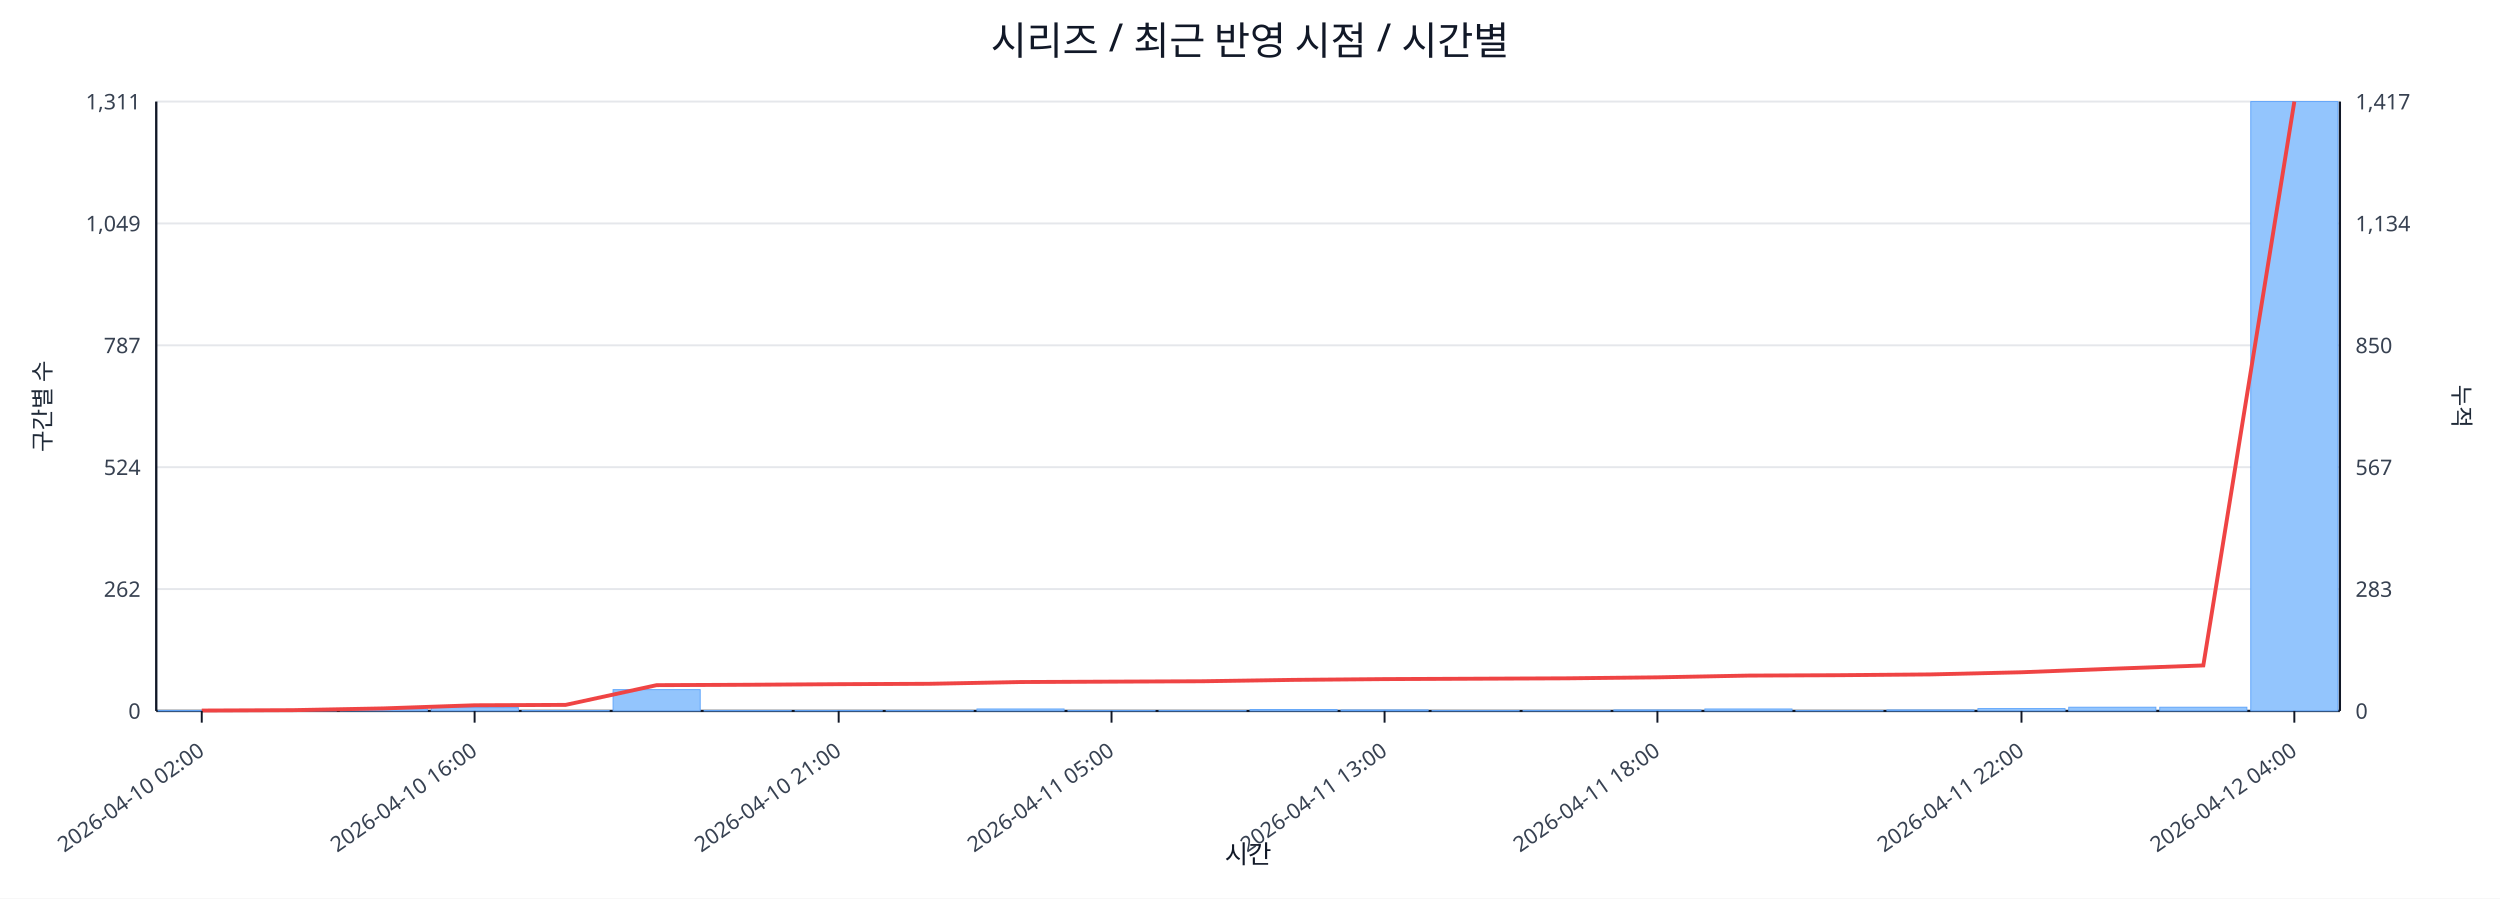
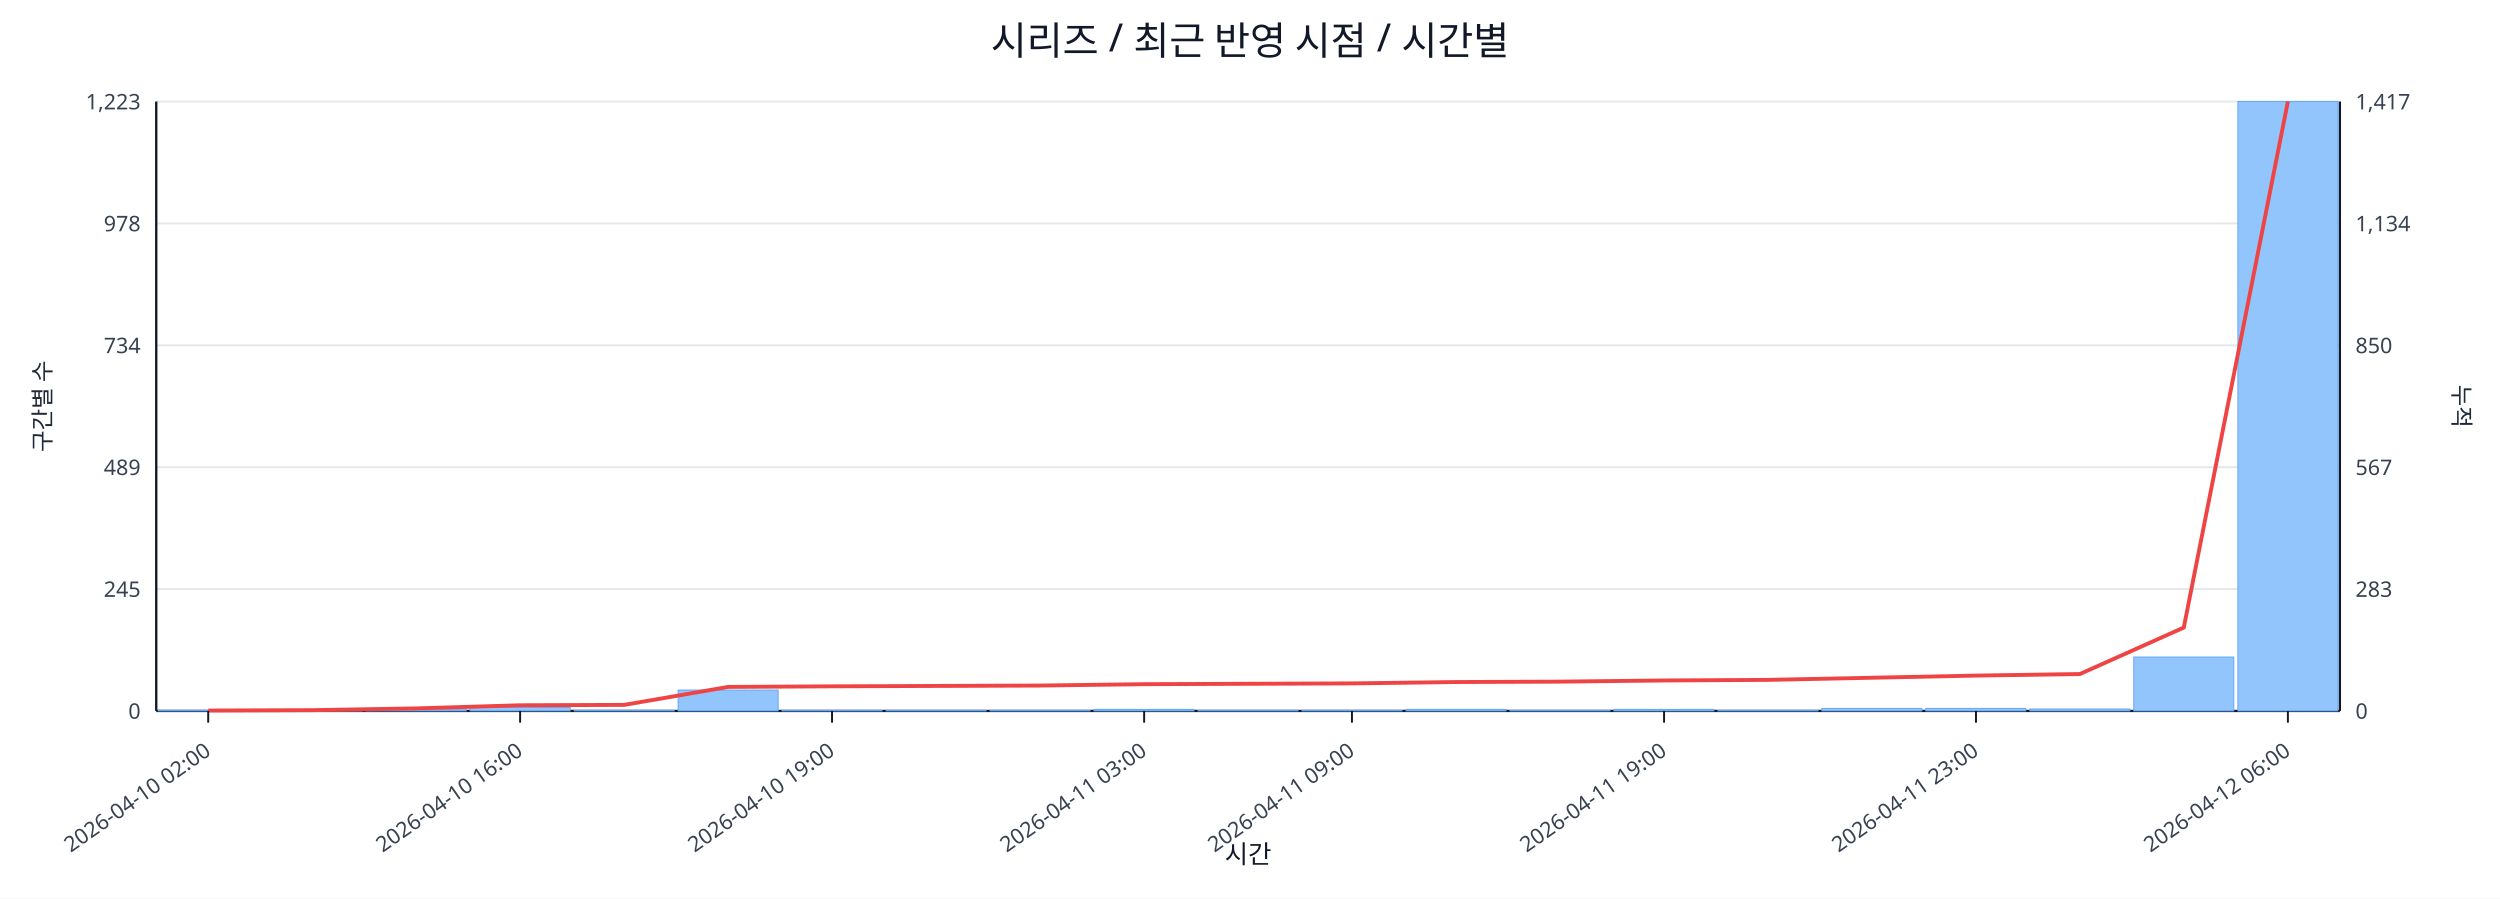
<svg xmlns="http://www.w3.org/2000/svg" width="1280" height="460" viewBox="0 0 1280 460">
  <rect x="0" y="0" width="100%" height="100%" fill="#ffffff" />
  <text x="640.0" y="28" font-size="20" text-anchor="middle" font-family="sans-serif" fill="#111827">시리즈 / 최근 반영 시점 / 시간별</text>
  <line x1="80.0" y1="52.0" x2="1198.0" y2="52.0" stroke="#e5e7eb" stroke-width="1" />
-   <text x="72.0" y="56.0" font-size="11" text-anchor="end" font-family="sans-serif" fill="#374151">1,311</text>
+   <text x="72.0" y="56.0" font-size="11" text-anchor="end" font-family="sans-serif" fill="#374151">1,223</text>
  <text x="1206.0" y="56.0" font-size="11" text-anchor="start" font-family="sans-serif" fill="#374151">1,417</text>
  <line x1="80.0" y1="114.4" x2="1198.0" y2="114.4" stroke="#e5e7eb" stroke-width="1" />
-   <text x="72.0" y="118.4" font-size="11" text-anchor="end" font-family="sans-serif" fill="#374151">1,049</text>
+   <text x="72.0" y="118.4" font-size="11" text-anchor="end" font-family="sans-serif" fill="#374151">978</text>
  <text x="1206.0" y="118.4" font-size="11" text-anchor="start" font-family="sans-serif" fill="#374151">1,134</text>
  <line x1="80.0" y1="176.8" x2="1198.0" y2="176.8" stroke="#e5e7eb" stroke-width="1" />
-   <text x="72.0" y="180.8" font-size="11" text-anchor="end" font-family="sans-serif" fill="#374151">787</text>
+   <text x="72.0" y="180.8" font-size="11" text-anchor="end" font-family="sans-serif" fill="#374151">734</text>
  <text x="1206.0" y="180.8" font-size="11" text-anchor="start" font-family="sans-serif" fill="#374151">850</text>
  <line x1="80.0" y1="239.2" x2="1198.0" y2="239.2" stroke="#e5e7eb" stroke-width="1" />
-   <text x="72.0" y="243.2" font-size="11" text-anchor="end" font-family="sans-serif" fill="#374151">524</text>
+   <text x="72.0" y="243.2" font-size="11" text-anchor="end" font-family="sans-serif" fill="#374151">489</text>
  <text x="1206.0" y="243.2" font-size="11" text-anchor="start" font-family="sans-serif" fill="#374151">567</text>
  <line x1="80.0" y1="301.6" x2="1198.0" y2="301.6" stroke="#e5e7eb" stroke-width="1" />
-   <text x="72.0" y="305.6" font-size="11" text-anchor="end" font-family="sans-serif" fill="#374151">262</text>
+   <text x="72.0" y="305.6" font-size="11" text-anchor="end" font-family="sans-serif" fill="#374151">245</text>
  <text x="1206.0" y="305.6" font-size="11" text-anchor="start" font-family="sans-serif" fill="#374151">283</text>
  <line x1="80.0" y1="364.0" x2="1198.0" y2="364.0" stroke="#e5e7eb" stroke-width="1" />
  <text x="72.0" y="368.0" font-size="11" text-anchor="end" font-family="sans-serif" fill="#374151">0</text>
  <text x="1206.0" y="368.0" font-size="11" text-anchor="start" font-family="sans-serif" fill="#374151">0</text>
  <line x1="80.0" y1="364.0" x2="1198.0" y2="364.0" stroke="#111827" stroke-width="1.2" />
  <line x1="80.0" y1="52.0" x2="80.0" y2="364.0" stroke="#111827" stroke-width="1.2" />
  <line x1="1198.0" y1="52.0" x2="1198.0" y2="364.0" stroke="#111827" stroke-width="1.2" />
-   <rect x="81.0" y="363.8" width="44.6" height="0.2" fill="#93c5fd" stroke="#60a5fa" stroke-width="0.5" />
-   <rect x="127.6" y="363.8" width="44.6" height="0.2" fill="#93c5fd" stroke="#60a5fa" stroke-width="0.5" />
-   <rect x="174.2" y="363.0" width="44.6" height="1.0" fill="#93c5fd" stroke="#60a5fa" stroke-width="0.5" />
-   <rect x="220.8" y="362.3" width="44.6" height="1.7" fill="#93c5fd" stroke="#60a5fa" stroke-width="0.5" />
-   <rect x="267.3" y="363.8" width="44.6" height="0.2" fill="#93c5fd" stroke="#60a5fa" stroke-width="0.5" />
-   <rect x="313.9" y="353.1" width="44.6" height="10.9" fill="#93c5fd" stroke="#60a5fa" stroke-width="0.5" />
-   <rect x="360.5" y="363.8" width="44.6" height="0.2" fill="#93c5fd" stroke="#60a5fa" stroke-width="0.5" />
-   <rect x="407.1" y="363.8" width="44.6" height="0.2" fill="#93c5fd" stroke="#60a5fa" stroke-width="0.5" />
-   <rect x="453.7" y="363.8" width="44.6" height="0.2" fill="#93c5fd" stroke="#60a5fa" stroke-width="0.5" />
-   <rect x="500.2" y="363.0" width="44.6" height="1.0" fill="#93c5fd" stroke="#60a5fa" stroke-width="0.5" />
-   <rect x="546.8" y="363.8" width="44.6" height="0.2" fill="#93c5fd" stroke="#60a5fa" stroke-width="0.5" />
-   <rect x="593.4" y="363.8" width="44.6" height="0.2" fill="#93c5fd" stroke="#60a5fa" stroke-width="0.5" />
-   <rect x="640.0" y="363.3" width="44.6" height="0.7" fill="#93c5fd" stroke="#60a5fa" stroke-width="0.5" />
-   <rect x="686.6" y="363.5" width="44.6" height="0.5" fill="#93c5fd" stroke="#60a5fa" stroke-width="0.5" />
-   <rect x="733.2" y="363.8" width="44.6" height="0.2" fill="#93c5fd" stroke="#60a5fa" stroke-width="0.5" />
-   <rect x="779.8" y="363.8" width="44.6" height="0.2" fill="#93c5fd" stroke="#60a5fa" stroke-width="0.5" />
-   <rect x="826.3" y="363.5" width="44.6" height="0.5" fill="#93c5fd" stroke="#60a5fa" stroke-width="0.5" />
-   <rect x="872.9" y="363.0" width="44.6" height="1.0" fill="#93c5fd" stroke="#60a5fa" stroke-width="0.5" />
-   <rect x="919.5" y="363.8" width="44.6" height="0.2" fill="#93c5fd" stroke="#60a5fa" stroke-width="0.5" />
-   <rect x="966.1" y="363.5" width="44.6" height="0.5" fill="#93c5fd" stroke="#60a5fa" stroke-width="0.5" />
-   <rect x="1012.7" y="362.8" width="44.6" height="1.2" fill="#93c5fd" stroke="#60a5fa" stroke-width="0.5" />
-   <rect x="1059.2" y="362.1" width="44.6" height="1.9" fill="#93c5fd" stroke="#60a5fa" stroke-width="0.5" />
-   <rect x="1105.8" y="362.1" width="44.6" height="1.9" fill="#93c5fd" stroke="#60a5fa" stroke-width="0.5" />
-   <rect x="1152.4" y="52.0" width="44.6" height="312.0" fill="#93c5fd" stroke="#60a5fa" stroke-width="0.5" />
-   <polyline fill="none" stroke="#ef4444" stroke-width="2" points="103.3,363.8 149.9,363.6 196.5,362.7 243.0,361.1 289.6,360.9 336.2,350.8 382.8,350.6 429.4,350.3 476.0,350.1 522.5,349.2 569.1,349.0 615.7,348.8 662.3,348.1 708.9,347.7 755.5,347.5 802.0,347.3 848.6,346.8 895.2,345.9 941.8,345.7 988.4,345.3 1035.0,344.2 1081.5,342.4 1128.1,340.7 1174.7,52.0" />
-   <line x1="103.3" y1="364.0" x2="103.3" y2="370.0" stroke="#111827" stroke-width="1" />
-   <text x="105.3" y="386.0" font-size="11" text-anchor="end" transform="rotate(-35 105.3 386.0)" font-family="sans-serif" fill="#374151">2026-04-10 02:00</text>
-   <line x1="243.0" y1="364.0" x2="243.0" y2="370.0" stroke="#111827" stroke-width="1" />
-   <text x="245.0" y="386.0" font-size="11" text-anchor="end" transform="rotate(-35 245.0 386.0)" font-family="sans-serif" fill="#374151">2026-04-10 16:00</text>
-   <line x1="429.4" y1="364.0" x2="429.4" y2="370.0" stroke="#111827" stroke-width="1" />
-   <text x="431.4" y="386.0" font-size="11" text-anchor="end" transform="rotate(-35 431.4 386.0)" font-family="sans-serif" fill="#374151">2026-04-10 21:00</text>
-   <line x1="569.1" y1="364.0" x2="569.1" y2="370.0" stroke="#111827" stroke-width="1" />
-   <text x="571.1" y="386.0" font-size="11" text-anchor="end" transform="rotate(-35 571.1 386.0)" font-family="sans-serif" fill="#374151">2026-04-11 05:00</text>
-   <line x1="708.9" y1="364.0" x2="708.9" y2="370.0" stroke="#111827" stroke-width="1" />
-   <text x="710.9" y="386.0" font-size="11" text-anchor="end" transform="rotate(-35 710.9 386.0)" font-family="sans-serif" fill="#374151">2026-04-11 13:00</text>
-   <line x1="848.6" y1="364.0" x2="848.6" y2="370.0" stroke="#111827" stroke-width="1" />
-   <text x="850.6" y="386.0" font-size="11" text-anchor="end" transform="rotate(-35 850.6 386.0)" font-family="sans-serif" fill="#374151">2026-04-11 18:00</text>
-   <line x1="1035.0" y1="364.0" x2="1035.0" y2="370.0" stroke="#111827" stroke-width="1" />
-   <text x="1037.0" y="386.0" font-size="11" text-anchor="end" transform="rotate(-35 1037.0 386.0)" font-family="sans-serif" fill="#374151">2026-04-11 22:00</text>
-   <line x1="1174.7" y1="364.0" x2="1174.7" y2="370.0" stroke="#111827" stroke-width="1" />
-   <text x="1176.7" y="386.0" font-size="11" text-anchor="end" transform="rotate(-35 1176.7 386.0)" font-family="sans-serif" fill="#374151">2026-04-12 04:00</text>
+   <rect x="81.0" y="363.7" width="51.2" height="0.3" fill="#93c5fd" stroke="#60a5fa" stroke-width="0.5" />
+   <rect x="134.2" y="363.7" width="51.2" height="0.3" fill="#93c5fd" stroke="#60a5fa" stroke-width="0.5" />
+   <rect x="187.5" y="363.0" width="51.2" height="1.0" fill="#93c5fd" stroke="#60a5fa" stroke-width="0.5" />
+   <rect x="240.7" y="362.2" width="51.2" height="1.8" fill="#93c5fd" stroke="#60a5fa" stroke-width="0.5" />
+   <rect x="294.0" y="363.7" width="51.2" height="0.3" fill="#93c5fd" stroke="#60a5fa" stroke-width="0.5" />
+   <rect x="347.2" y="353.3" width="51.2" height="10.7" fill="#93c5fd" stroke="#60a5fa" stroke-width="0.5" />
+   <rect x="400.4" y="363.7" width="51.2" height="0.3" fill="#93c5fd" stroke="#60a5fa" stroke-width="0.5" />
+   <rect x="453.7" y="363.7" width="51.2" height="0.3" fill="#93c5fd" stroke="#60a5fa" stroke-width="0.5" />
+   <rect x="506.9" y="363.7" width="51.2" height="0.3" fill="#93c5fd" stroke="#60a5fa" stroke-width="0.5" />
+   <rect x="560.1" y="363.2" width="51.2" height="0.8" fill="#93c5fd" stroke="#60a5fa" stroke-width="0.5" />
+   <rect x="613.4" y="363.7" width="51.2" height="0.3" fill="#93c5fd" stroke="#60a5fa" stroke-width="0.5" />
+   <rect x="666.6" y="363.7" width="51.2" height="0.3" fill="#93c5fd" stroke="#60a5fa" stroke-width="0.5" />
+   <rect x="719.9" y="363.2" width="51.2" height="0.8" fill="#93c5fd" stroke="#60a5fa" stroke-width="0.5" />
+   <rect x="773.1" y="363.7" width="51.2" height="0.3" fill="#93c5fd" stroke="#60a5fa" stroke-width="0.5" />
+   <rect x="826.3" y="363.2" width="51.2" height="0.8" fill="#93c5fd" stroke="#60a5fa" stroke-width="0.5" />
+   <rect x="879.6" y="363.7" width="51.2" height="0.3" fill="#93c5fd" stroke="#60a5fa" stroke-width="0.5" />
+   <rect x="932.8" y="362.7" width="51.2" height="1.3" fill="#93c5fd" stroke="#60a5fa" stroke-width="0.5" />
+   <rect x="986.0" y="362.7" width="51.2" height="1.3" fill="#93c5fd" stroke="#60a5fa" stroke-width="0.5" />
+   <rect x="1039.3" y="363.0" width="51.2" height="1.0" fill="#93c5fd" stroke="#60a5fa" stroke-width="0.5" />
+   <rect x="1092.5" y="336.4" width="51.2" height="27.6" fill="#93c5fd" stroke="#60a5fa" stroke-width="0.5" />
+   <rect x="1145.8" y="52.0" width="51.2" height="312.0" fill="#93c5fd" stroke="#60a5fa" stroke-width="0.5" />
+   <polyline fill="none" stroke="#ef4444" stroke-width="2" points="106.6,363.8 159.9,363.6 213.1,362.7 266.3,361.1 319.6,360.9 372.8,351.7 426.0,351.4 479.3,351.2 532.5,351.0 585.8,350.3 639.0,350.1 692.2,349.9 745.5,349.2 798.7,349.0 852.0,348.4 905.2,348.1 958.4,347.0 1011.7,345.9 1064.9,345.1 1118.1,321.3 1171.4,52.0" />
+   <line x1="106.6" y1="364.0" x2="106.6" y2="370.0" stroke="#111827" stroke-width="1" />
+   <text x="108.6" y="386.0" font-size="11" text-anchor="end" transform="rotate(-35 108.6 386.0)" font-family="sans-serif" fill="#374151">2026-04-10 02:00</text>
+   <line x1="266.3" y1="364.0" x2="266.3" y2="370.0" stroke="#111827" stroke-width="1" />
+   <text x="268.3" y="386.0" font-size="11" text-anchor="end" transform="rotate(-35 268.3 386.0)" font-family="sans-serif" fill="#374151">2026-04-10 16:00</text>
+   <line x1="426.0" y1="364.0" x2="426.0" y2="370.0" stroke="#111827" stroke-width="1" />
+   <text x="428.0" y="386.0" font-size="11" text-anchor="end" transform="rotate(-35 428.0 386.0)" font-family="sans-serif" fill="#374151">2026-04-10 19:00</text>
+   <line x1="585.8" y1="364.0" x2="585.8" y2="370.0" stroke="#111827" stroke-width="1" />
+   <text x="587.8" y="386.0" font-size="11" text-anchor="end" transform="rotate(-35 587.8 386.0)" font-family="sans-serif" fill="#374151">2026-04-11 03:00</text>
+   <line x1="692.2" y1="364.0" x2="692.2" y2="370.0" stroke="#111827" stroke-width="1" />
+   <text x="694.2" y="386.0" font-size="11" text-anchor="end" transform="rotate(-35 694.2 386.0)" font-family="sans-serif" fill="#374151">2026-04-11 09:00</text>
+   <line x1="852.0" y1="364.0" x2="852.0" y2="370.0" stroke="#111827" stroke-width="1" />
+   <text x="854.0" y="386.0" font-size="11" text-anchor="end" transform="rotate(-35 854.0 386.0)" font-family="sans-serif" fill="#374151">2026-04-11 19:00</text>
+   <line x1="1011.7" y1="364.0" x2="1011.7" y2="370.0" stroke="#111827" stroke-width="1" />
+   <text x="1013.7" y="386.0" font-size="11" text-anchor="end" transform="rotate(-35 1013.7 386.0)" font-family="sans-serif" fill="#374151">2026-04-11 23:00</text>
+   <line x1="1171.4" y1="364.0" x2="1171.4" y2="370.0" stroke="#111827" stroke-width="1" />
+   <text x="1173.4" y="386.0" font-size="11" text-anchor="end" transform="rotate(-35 1173.4 386.0)" font-family="sans-serif" fill="#374151">2026-04-12 06:00</text>
  <text x="26" y="208.0" font-size="12" transform="rotate(-90 26 208.0)" text-anchor="middle" font-family="sans-serif" fill="#1f2937">구간별 수</text>
  <text x="1256.0" y="208.0" font-size="12" transform="rotate(90 1256.0 208.0)" text-anchor="middle" font-family="sans-serif" fill="#1f2937">누적</text>
  <text x="639.0" y="442.0" font-size="13" text-anchor="middle" font-family="sans-serif" fill="#111827">시간</text>
</svg>
